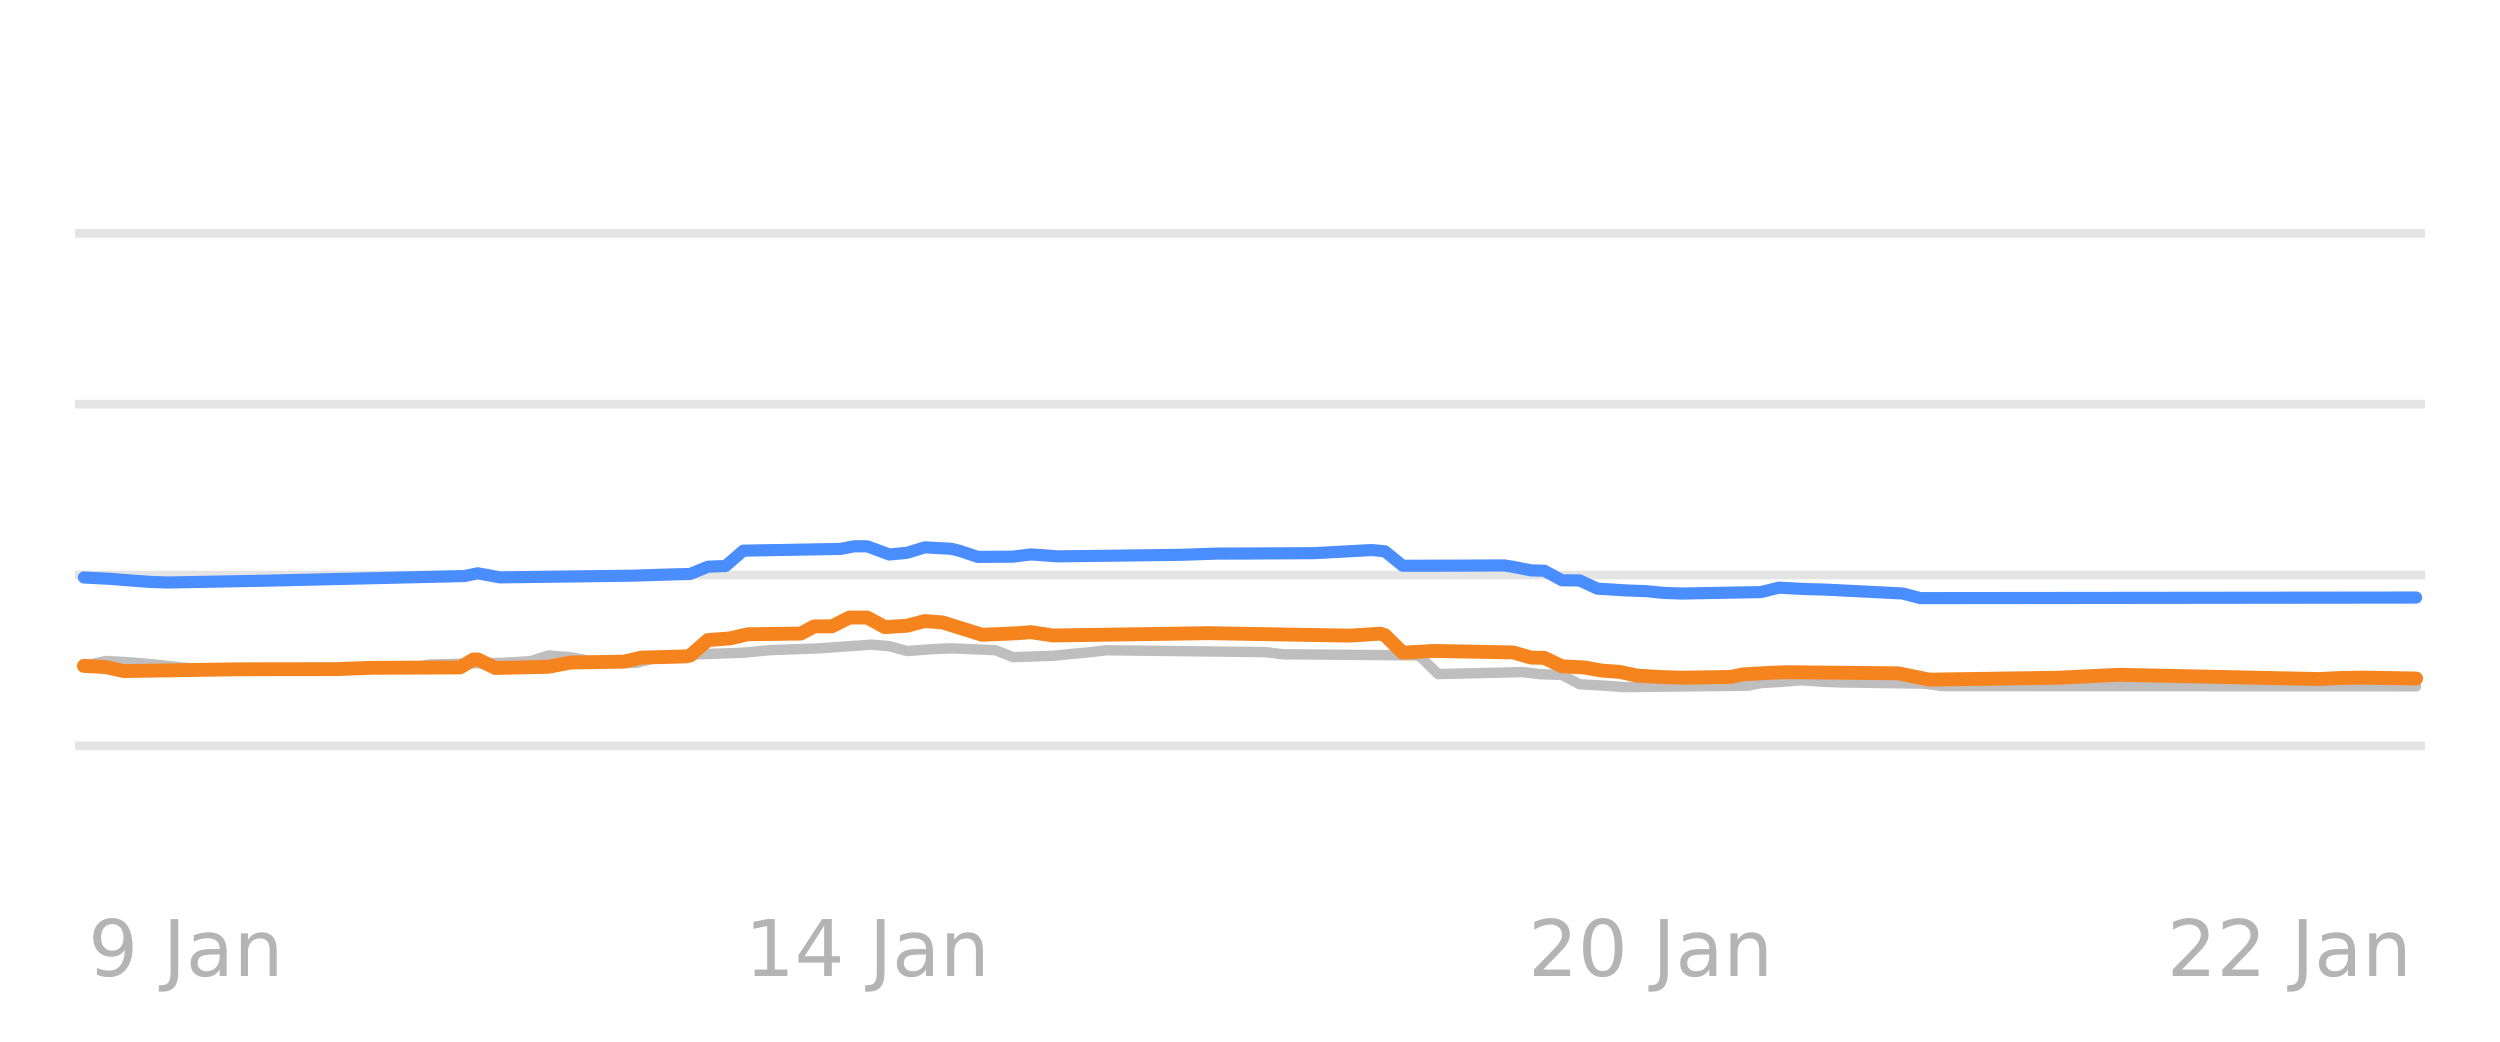
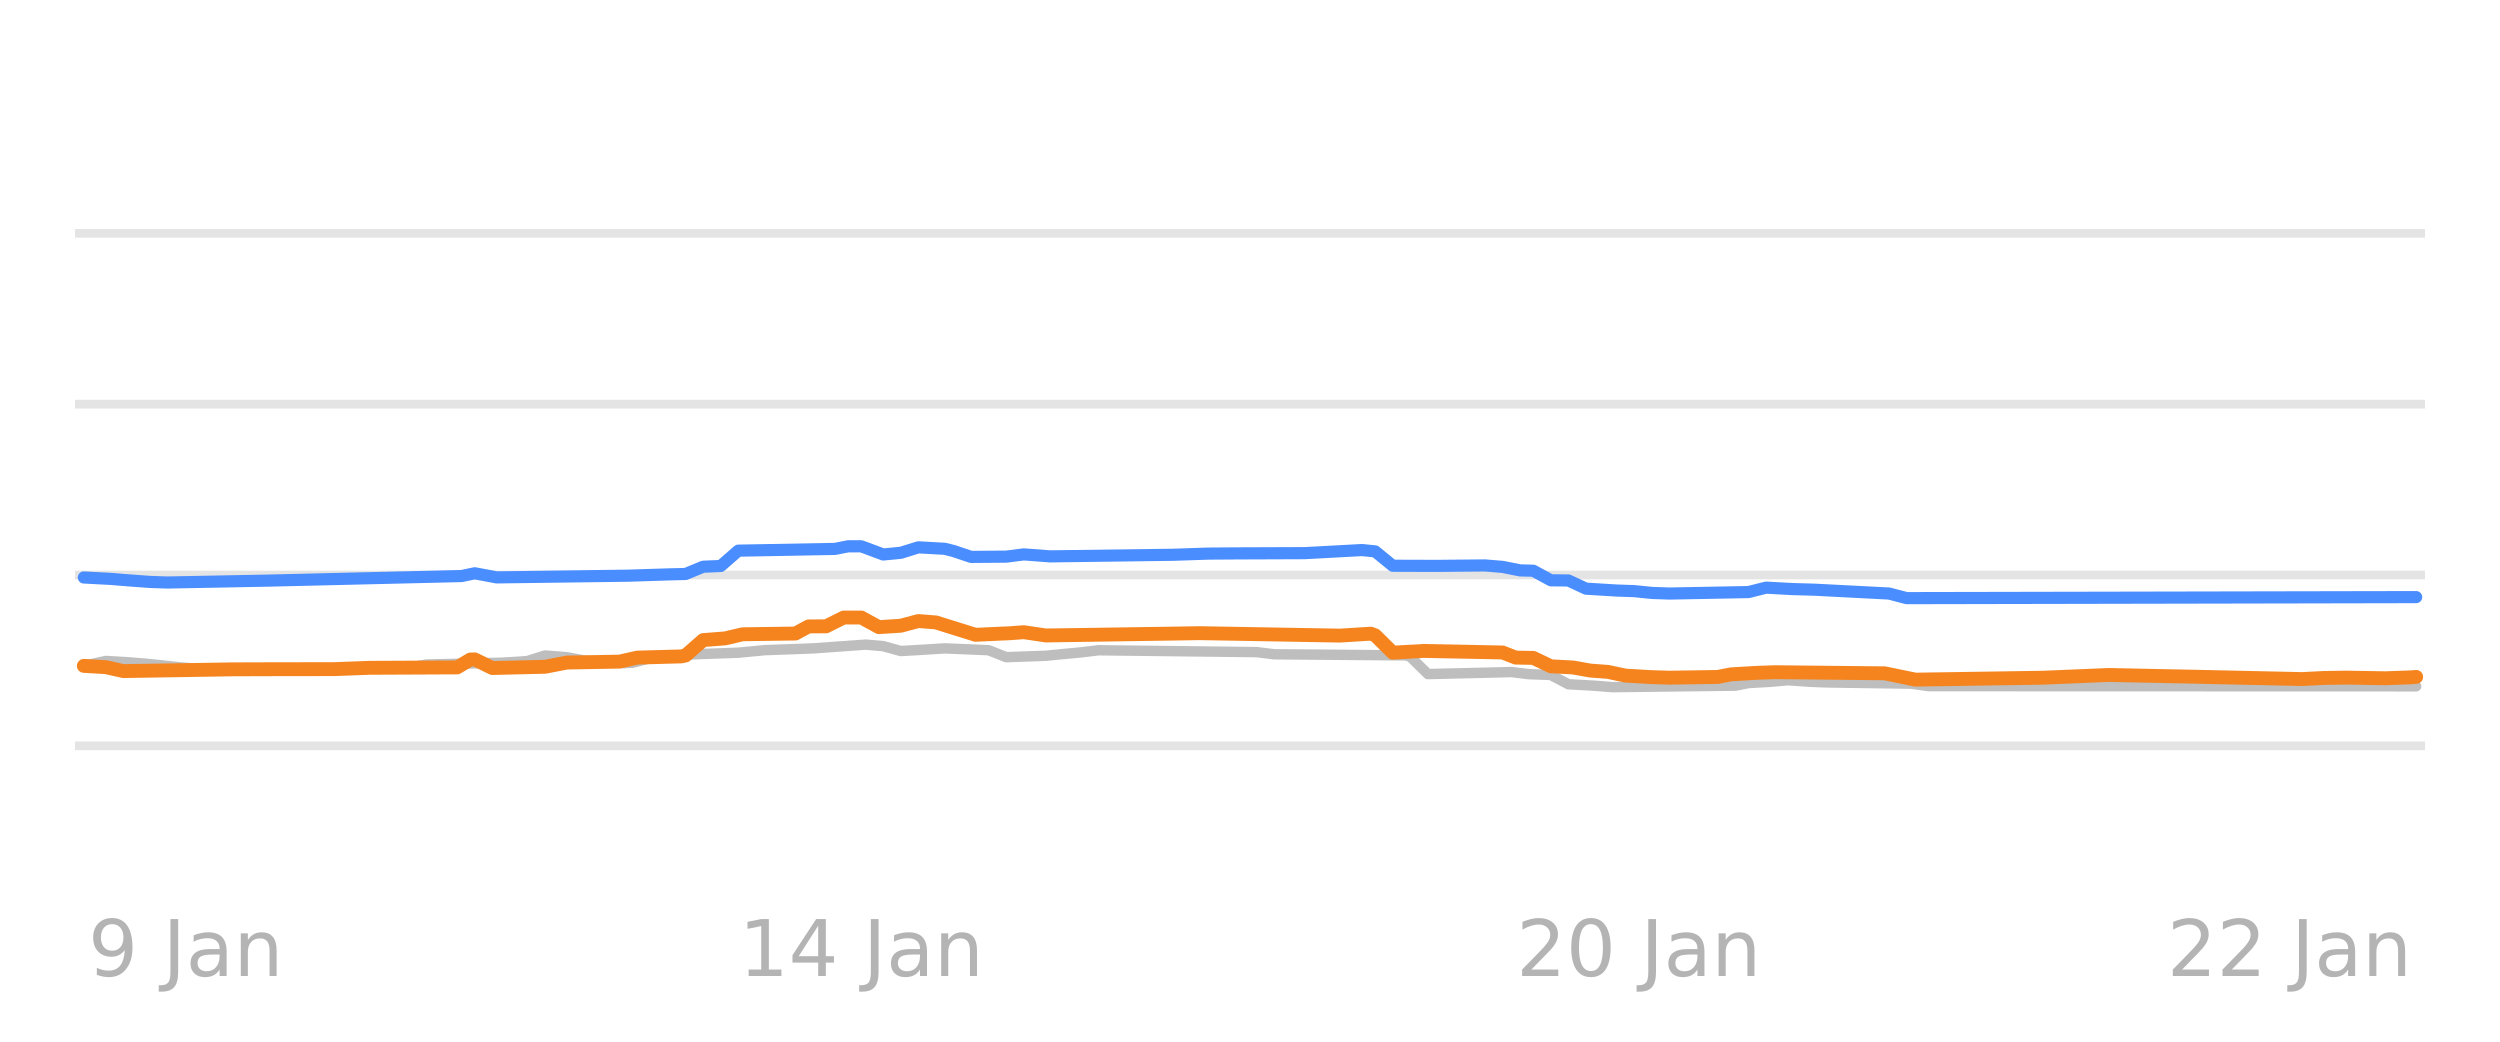
<svg xmlns="http://www.w3.org/2000/svg" xmlns:xlink="http://www.w3.org/1999/xlink" width="144pt" height="60pt" viewBox="0 0 144 60" version="1.1">
  <defs>
    <style type="text/css">*{stroke-linejoin: round; stroke-linecap: butt}</style>
  </defs>
  <g id="figure_1">
    <g id="patch_1">
      <path d="M 0 60  L 144 60  L 144 0  L 0 0  L 0 60  z " style="fill: none; opacity: 0" />
    </g>
    <g id="axes_1">
      <g id="patch_2">
        <path d="M 4.32 52.8  L 139.68 52.8  L 139.68 3.6  L 4.32 3.6  L 4.32 52.8  z " style="fill: none" />
      </g>
      <g id="matplotlib.axis_1" />
      <g id="matplotlib.axis_2" />
      <g id="line2d_1">
-         <path d="M 4.32 42.96  L 139.68 42.96  " clip-path="url(#p9b0b39cdef)" style="fill: none; stroke: #b2b2b2; stroke-opacity: 0.35; stroke-width: 0.5; stroke-linecap: square" />
+         <path d="M 4.32 42.96  L 139.68 42.96  " clip-path="url(#p305afedf6b)" style="fill: none; stroke: #b2b2b2; stroke-opacity: 0.35; stroke-width: 0.5; stroke-linecap: square" />
      </g>
      <g id="line2d_2">
-         <path d="M 4.32 33.12  L 139.68 33.12  " clip-path="url(#p9b0b39cdef)" style="fill: none; stroke: #b2b2b2; stroke-opacity: 0.35; stroke-width: 0.5; stroke-linecap: square" />
+         <path d="M 4.32 33.12  L 139.68 33.12  " clip-path="url(#p305afedf6b)" style="fill: none; stroke: #b2b2b2; stroke-opacity: 0.35; stroke-width: 0.5; stroke-linecap: square" />
      </g>
      <g id="line2d_3">
-         <path d="M 4.32 23.28  L 139.68 23.28  " clip-path="url(#p9b0b39cdef)" style="fill: none; stroke: #b2b2b2; stroke-opacity: 0.35; stroke-width: 0.5; stroke-linecap: square" />
+         <path d="M 4.32 23.28  L 139.68 23.28  " clip-path="url(#p305afedf6b)" style="fill: none; stroke: #b2b2b2; stroke-opacity: 0.35; stroke-width: 0.5; stroke-linecap: square" />
      </g>
      <g id="line2d_4">
-         <path d="M 4.32 13.44  L 139.68 13.44  " clip-path="url(#p9b0b39cdef)" style="fill: none; stroke: #b2b2b2; stroke-opacity: 0.35; stroke-width: 0.5; stroke-linecap: square" />
+         <path d="M 4.32 13.44  L 139.68 13.44  " clip-path="url(#p305afedf6b)" style="fill: none; stroke: #b2b2b2; stroke-opacity: 0.35; stroke-width: 0.5; stroke-linecap: square" />
      </g>
      <g id="line2d_5">
-         <path d="M 4.833 38.35  L 6.107 38.07  L 7.382 38.146  L 8.401 38.227  L 9.421 38.33  L 10.441 38.443  L 11.715 38.541  L 12.735 38.581  L 23.441 38.49  L 24.715 38.276  L 29.049 38.173  L 30.068 38.114  L 30.578 38.076  L 31.598 37.755  L 32.872 37.856  L 33.892 38.05  L 35.166 38.136  L 36.186 38.197  L 36.696 38.172  L 37.97 37.838  L 39.245 37.753  L 40.264 37.686  L 42.813 37.596  L 44.343 37.45  L 47.147 37.347  L 50.206 37.13  L 51.225 37.219  L 52.245 37.499  L 53.774 37.388  L 54.794 37.346  L 57.343 37.451  L 58.363 37.853  L 60.657 37.773  L 61.676 37.671  L 62.696 37.579  L 63.716 37.455  L 72.892 37.562  L 73.912 37.686  L 81.559 37.75  L 81.814 37.825  L 82.833 38.827  L 86.657 38.738  L 87.677 38.709  L 88.696 38.832  L 89.716 38.867  L 89.971 38.88  L 90.99 39.413  L 92.52 39.498  L 93.539 39.58  L 100.677 39.496  L 101.441 39.344  L 102.716 39.27  L 103.736 39.181  L 105.01 39.27  L 106.03 39.309  L 110.873 39.378  L 111.893 39.521  L 139.167 39.531  L 139.167 39.531  " clip-path="url(#p9b0b39cdef)" style="fill: none; stroke: #bebebe; stroke-width: 0.6; stroke-linecap: round" />
+         <path d="M 4.829 38.35  L 6.094 38.07  L 7.359 38.146  L 8.371 38.227  L 9.383 38.33  L 10.395 38.443  L 11.66 38.542  L 12.672 38.581  L 23.298 38.49  L 24.563 38.276  L 28.864 38.172  L 29.876 38.114  L 30.382 38.075  L 31.394 37.755  L 32.659 37.856  L 33.671 38.05  L 34.936 38.136  L 35.948 38.197  L 36.454 38.171  L 37.719 37.838  L 38.984 37.753  L 39.996 37.686  L 42.526 37.596  L 44.044 37.45  L 46.827 37.347  L 49.863 37.13  L 50.875 37.219  L 51.887 37.499  L 53.152 37.426  L 54.417 37.346  L 56.947 37.452  L 57.959 37.853  L 60.236 37.773  L 61.248 37.671  L 62.26 37.578  L 63.272 37.455  L 72.379 37.562  L 73.391 37.686  L 80.981 37.75  L 81.234 37.829  L 82.246 38.827  L 86.041 38.737  L 87.053 38.709  L 88.065 38.833  L 89.077 38.867  L 89.33 38.882  L 90.342 39.413  L 91.86 39.499  L 92.872 39.58  L 99.956 39.495  L 100.715 39.344  L 101.98 39.27  L 102.992 39.181  L 104.257 39.27  L 105.269 39.309  L 110.076 39.379  L 111.088 39.521  L 139.171 39.531  L 139.171 39.531  " clip-path="url(#p305afedf6b)" style="fill: none; stroke: #bebebe; stroke-width: 0.6; stroke-linecap: round" />
      </g>
      <g id="line2d_6">
-         <path d="M 4.833 33.263  L 6.362 33.342  L 7.382 33.425  L 8.656 33.518  L 9.676 33.553  L 15.539 33.443  L 26.754 33.18  L 27.519 33.021  L 28.794 33.258  L 36.441 33.159  L 38.735 33.086  L 39.755 33.061  L 40.774 32.643  L 41.794 32.602  L 42.813 31.718  L 48.421 31.617  L 49.186 31.467  L 49.951 31.467  L 51.225 31.939  L 52.245 31.842  L 53.265 31.526  L 54.794 31.611  L 55.304 31.737  L 56.323 32.078  L 58.363 32.062  L 59.382 31.933  L 60.912 32.047  L 68.049 31.956  L 70.088 31.887  L 72.127 31.881  L 75.696 31.862  L 79.01 31.683  L 79.775 31.757  L 80.794 32.587  L 83.598 32.583  L 86.657 32.569  L 87.167 32.652  L 88.186 32.854  L 88.951 32.872  L 89.971 33.425  L 90.99 33.434  L 92.01 33.907  L 93.794 34.015  L 94.814 34.05  L 95.834 34.152  L 96.853 34.188  L 101.441 34.104  L 102.461 33.848  L 103.99 33.93  L 105.265 33.966  L 109.598 34.186  L 110.618 34.453  L 139.167 34.419  L 139.167 34.419  " clip-path="url(#p9b0b39cdef)" style="fill: none; stroke: #4a8dff; stroke-width: 0.7; stroke-linecap: round" />
+         <path d="M 4.829 33.263  L 6.347 33.342  L 7.359 33.425  L 8.624 33.518  L 9.636 33.553  L 15.455 33.443  L 26.587 33.18  L 27.346 33.021  L 28.611 33.258  L 36.201 33.159  L 38.478 33.086  L 39.49 33.061  L 40.502 32.643  L 41.514 32.601  L 42.526 31.718  L 48.092 31.617  L 48.851 31.467  L 49.61 31.467  L 50.875 31.939  L 51.887 31.841  L 52.899 31.526  L 54.417 31.611  L 54.923 31.738  L 55.935 32.078  L 57.959 32.062  L 58.971 31.933  L 60.489 32.047  L 67.573 31.955  L 69.597 31.887  L 71.368 31.875  L 75.162 31.861  L 78.451 31.683  L 79.21 31.76  L 80.222 32.587  L 82.752 32.595  L 85.535 32.569  L 86.547 32.653  L 87.559 32.854  L 88.318 32.874  L 89.33 33.425  L 90.342 33.436  L 91.354 33.907  L 93.125 34.015  L 94.137 34.05  L 95.149 34.153  L 96.161 34.188  L 100.715 34.103  L 101.727 33.848  L 103.245 33.931  L 104.51 33.966  L 108.811 34.188  L 109.823 34.453  L 139.171 34.394  L 139.171 34.394  " clip-path="url(#p305afedf6b)" style="fill: none; stroke: #4a8dff; stroke-width: 0.7; stroke-linecap: round" />
      </g>
      <g id="line2d_7">
-         <path d="M 4.833 38.355  L 6.107 38.428  L 7.127 38.655  L 13.499 38.554  L 15.794 38.547  L 19.362 38.542  L 21.402 38.466  L 26.5 38.443  L 27.264 37.988  L 27.519 37.982  L 28.539 38.478  L 31.598 38.406  L 32.872 38.163  L 35.931 38.11  L 36.951 37.878  L 39.5 37.809  L 39.755 37.757  L 40.774 36.869  L 42.049 36.771  L 43.068 36.534  L 46.127 36.492  L 46.892 36.082  L 47.912 36.077  L 48.931 35.57  L 49.951 35.57  L 50.97 36.122  L 52.245 36.043  L 53.265 35.772  L 54.284 35.851  L 56.578 36.564  L 58.618 36.473  L 59.382 36.413  L 60.657 36.603  L 68.049 36.495  L 69.578 36.47  L 77.735 36.612  L 79.52 36.5  L 79.775 36.59  L 80.794 37.594  L 82.579 37.494  L 87.167 37.581  L 88.186 37.878  L 88.951 37.893  L 89.971 38.379  L 91.245 38.445  L 92.265 38.625  L 93.285 38.7  L 94.304 38.916  L 95.834 39.003  L 96.853 39.034  L 99.657 38.993  L 100.422 38.842  L 101.951 38.755  L 102.971 38.719  L 109.343 38.783  L 111.128 39.147  L 118.52 39.038  L 122.089 38.867  L 127.187 38.976  L 133.559 39.113  L 134.834 39.051  L 136.108 39.03  L 138.403 39.068  L 139.167 39.083  L 139.167 39.083  " clip-path="url(#p9b0b39cdef)" style="fill: none; stroke: #f5841e; stroke-width: 0.8; stroke-linecap: round" />
+         <path d="M 4.829 38.355  L 6.094 38.428  L 7.106 38.655  L 13.431 38.554  L 15.708 38.547  L 19.25 38.542  L 21.274 38.466  L 26.334 38.443  L 27.093 37.988  L 27.346 37.982  L 28.358 38.478  L 31.394 38.406  L 32.659 38.163  L 35.695 38.109  L 36.707 37.878  L 39.237 37.809  L 39.49 37.756  L 40.502 36.869  L 41.767 36.771  L 42.779 36.534  L 45.815 36.491  L 46.574 36.082  L 47.586 36.076  L 48.598 35.57  L 49.61 35.57  L 50.622 36.123  L 51.887 36.042  L 52.899 35.772  L 53.911 35.852  L 56.188 36.564  L 58.212 36.472  L 58.971 36.414  L 60.236 36.603  L 67.573 36.495  L 69.091 36.47  L 77.186 36.611  L 78.957 36.5  L 79.21 36.593  L 80.222 37.594  L 81.993 37.494  L 86.547 37.582  L 87.306 37.878  L 88.318 37.895  L 89.33 38.379  L 90.595 38.446  L 91.607 38.625  L 92.619 38.701  L 93.631 38.916  L 95.149 39.004  L 96.161 39.034  L 98.944 38.992  L 99.703 38.842  L 101.221 38.754  L 102.233 38.719  L 108.558 38.783  L 110.329 39.147  L 117.666 39.037  L 121.461 38.878  L 126.268 38.976  L 132.593 39.114  L 133.858 39.051  L 135.123 39.03  L 137.4 39.068  L 138.918 39.013  L 139.171 38.99  L 139.171 38.99  " clip-path="url(#p305afedf6b)" style="fill: none; stroke: #f5841e; stroke-width: 0.8; stroke-linecap: round" />
      </g>
      <g id="text_1">
-         <g style="fill: #8c8c8c; opacity: 0.65" transform="translate(5.089091 56.2193) scale(0.045 -0.045)">
+         <g style="fill: #8c8c8c; opacity: 0.65" transform="translate(5.083308 56.2193) scale(0.045 -0.045)">
          <defs>
            <path id="DejaVuSans-39" d="M 703 97  L 703 672  Q 941 559 1184 500  Q 1428 441 1663 441  Q 2288 441 2617 861  Q 2947 1281 2994 2138  Q 2813 1869 2534 1725  Q 2256 1581 1919 1581  Q 1219 1581 811 2004  Q 403 2428 403 3163  Q 403 3881 828 4315  Q 1253 4750 1959 4750  Q 2769 4750 3195 4129  Q 3622 3509 3622 2328  Q 3622 1225 3098 567  Q 2575 -91 1691 -91  Q 1453 -91 1209 -44  Q 966 3 703 97  z M 1959 2075  Q 2384 2075 2632 2365  Q 2881 2656 2881 3163  Q 2881 3666 2632 3958  Q 2384 4250 1959 4250  Q 1534 4250 1286 3958  Q 1038 3666 1038 3163  Q 1038 2656 1286 2365  Q 1534 2075 1959 2075  z " transform="scale(0.015625)" />
            <path id="DejaVuSans-20" transform="scale(0.015625)" />
            <path id="DejaVuSans-4a" d="M 628 4666  L 1259 4666  L 1259 325  Q 1259 -519 939 -900  Q 619 -1281 -91 -1281  L -331 -1281  L -331 -750  L -134 -750  Q 284 -750 456 -515  Q 628 -281 628 325  L 628 4666  z " transform="scale(0.015625)" />
            <path id="DejaVuSans-61" d="M 2194 1759  Q 1497 1759 1228 1600  Q 959 1441 959 1056  Q 959 750 1161 570  Q 1363 391 1709 391  Q 2188 391 2477 730  Q 2766 1069 2766 1631  L 2766 1759  L 2194 1759  z M 3341 1997  L 3341 0  L 2766 0  L 2766 531  Q 2569 213 2275 61  Q 1981 -91 1556 -91  Q 1019 -91 701 211  Q 384 513 384 1019  Q 384 1609 779 1909  Q 1175 2209 1959 2209  L 2766 2209  L 2766 2266  Q 2766 2663 2505 2880  Q 2244 3097 1772 3097  Q 1472 3097 1187 3025  Q 903 2953 641 2809  L 641 3341  Q 956 3463 1253 3523  Q 1550 3584 1831 3584  Q 2591 3584 2966 3190  Q 3341 2797 3341 1997  z " transform="scale(0.015625)" />
            <path id="DejaVuSans-6e" d="M 3513 2113  L 3513 0  L 2938 0  L 2938 2094  Q 2938 2591 2744 2837  Q 2550 3084 2163 3084  Q 1697 3084 1428 2787  Q 1159 2491 1159 1978  L 1159 0  L 581 0  L 581 3500  L 1159 3500  L 1159 2956  Q 1366 3272 1645 3428  Q 1925 3584 2291 3584  Q 2894 3584 3203 3211  Q 3513 2838 3513 2113  z " transform="scale(0.015625)" />
          </defs>
          <use xlink:href="#DejaVuSans-39" />
          <use xlink:href="#DejaVuSans-20" transform="translate(63.62305 0)" />
          <use xlink:href="#DejaVuSans-4a" transform="translate(95.41016 0)" />
          <use xlink:href="#DejaVuSans-61" transform="translate(124.9023 0)" />
          <use xlink:href="#DejaVuSans-6e" transform="translate(186.1816 0)" />
        </g>
      </g>
      <g id="text_2">
-         <g style="fill: #8c8c8c; opacity: 0.65" transform="translate(42.90601 56.2193) scale(0.045 -0.045)">
+         <g style="fill: #8c8c8c; opacity: 0.65" transform="translate(42.56291 56.2193) scale(0.045 -0.045)">
          <defs>
            <path id="DejaVuSans-31" d="M 794 531  L 1825 531  L 1825 4091  L 703 3866  L 703 4441  L 1819 4666  L 2450 4666  L 2450 531  L 3481 531  L 3481 0  L 794 0  L 794 531  z " transform="scale(0.015625)" />
            <path id="DejaVuSans-34" d="M 2419 4116  L 825 1625  L 2419 1625  L 2419 4116  z M 2253 4666  L 3047 4666  L 3047 1625  L 3713 1625  L 3713 1100  L 3047 1100  L 3047 0  L 2419 0  L 2419 1100  L 313 1100  L 313 1709  L 2253 4666  z " transform="scale(0.015625)" />
          </defs>
          <use xlink:href="#DejaVuSans-31" />
          <use xlink:href="#DejaVuSans-34" transform="translate(63.62305 0)" />
          <use xlink:href="#DejaVuSans-20" transform="translate(127.2461 0)" />
          <use xlink:href="#DejaVuSans-4a" transform="translate(159.0332 0)" />
          <use xlink:href="#DejaVuSans-61" transform="translate(188.5254 0)" />
          <use xlink:href="#DejaVuSans-6e" transform="translate(249.8047 0)" />
        </g>
      </g>
      <g id="text_3">
-         <g style="fill: #8c8c8c; opacity: 0.65" transform="translate(88.02601 56.2193) scale(0.045 -0.045)">
+         <g style="fill: #8c8c8c; opacity: 0.65" transform="translate(87.34366 56.2193) scale(0.045 -0.045)">
          <defs>
            <path id="DejaVuSans-32" d="M 1228 531  L 3431 531  L 3431 0  L 469 0  L 469 531  Q 828 903 1448 1529  Q 2069 2156 2228 2338  Q 2531 2678 2651 2914  Q 2772 3150 2772 3378  Q 2772 3750 2511 3984  Q 2250 4219 1831 4219  Q 1534 4219 1204 4116  Q 875 4013 500 3803  L 500 4441  Q 881 4594 1212 4672  Q 1544 4750 1819 4750  Q 2544 4750 2975 4387  Q 3406 4025 3406 3419  Q 3406 3131 3298 2873  Q 3191 2616 2906 2266  Q 2828 2175 2409 1742  Q 1991 1309 1228 531  z " transform="scale(0.015625)" />
            <path id="DejaVuSans-30" d="M 2034 4250  Q 1547 4250 1301 3770  Q 1056 3291 1056 2328  Q 1056 1369 1301 889  Q 1547 409 2034 409  Q 2525 409 2770 889  Q 3016 1369 3016 2328  Q 3016 3291 2770 3770  Q 2525 4250 2034 4250  z M 2034 4750  Q 2819 4750 3233 4129  Q 3647 3509 3647 2328  Q 3647 1150 3233 529  Q 2819 -91 2034 -91  Q 1250 -91 836 529  Q 422 1150 422 2328  Q 422 3509 836 4129  Q 1250 4750 2034 4750  z " transform="scale(0.015625)" />
          </defs>
          <use xlink:href="#DejaVuSans-32" />
          <use xlink:href="#DejaVuSans-30" transform="translate(63.62305 0)" />
          <use xlink:href="#DejaVuSans-20" transform="translate(127.2461 0)" />
          <use xlink:href="#DejaVuSans-4a" transform="translate(159.0332 0)" />
          <use xlink:href="#DejaVuSans-61" transform="translate(188.5254 0)" />
          <use xlink:href="#DejaVuSans-6e" transform="translate(249.8047 0)" />
        </g>
      </g>
      <g id="text_4">
-         <g style="fill: #8c8c8c; opacity: 0.65" transform="translate(124.8175 56.2193) scale(0.045 -0.045)">
+         <g style="fill: #8c8c8c; opacity: 0.65" transform="translate(124.8233 56.2193) scale(0.045 -0.045)">
          <use xlink:href="#DejaVuSans-32" />
          <use xlink:href="#DejaVuSans-32" transform="translate(63.62305 0)" />
          <use xlink:href="#DejaVuSans-20" transform="translate(127.2461 0)" />
          <use xlink:href="#DejaVuSans-4a" transform="translate(159.0332 0)" />
          <use xlink:href="#DejaVuSans-61" transform="translate(188.5254 0)" />
          <use xlink:href="#DejaVuSans-6e" transform="translate(249.8047 0)" />
        </g>
      </g>
    </g>
  </g>
  <defs>
-     <clipPath id="p9b0b39cdef">
+     <clipPath id="p305afedf6b">
      <rect x="4.32" y="3.6" width="135.36" height="49.2" />
    </clipPath>
  </defs>
</svg>
